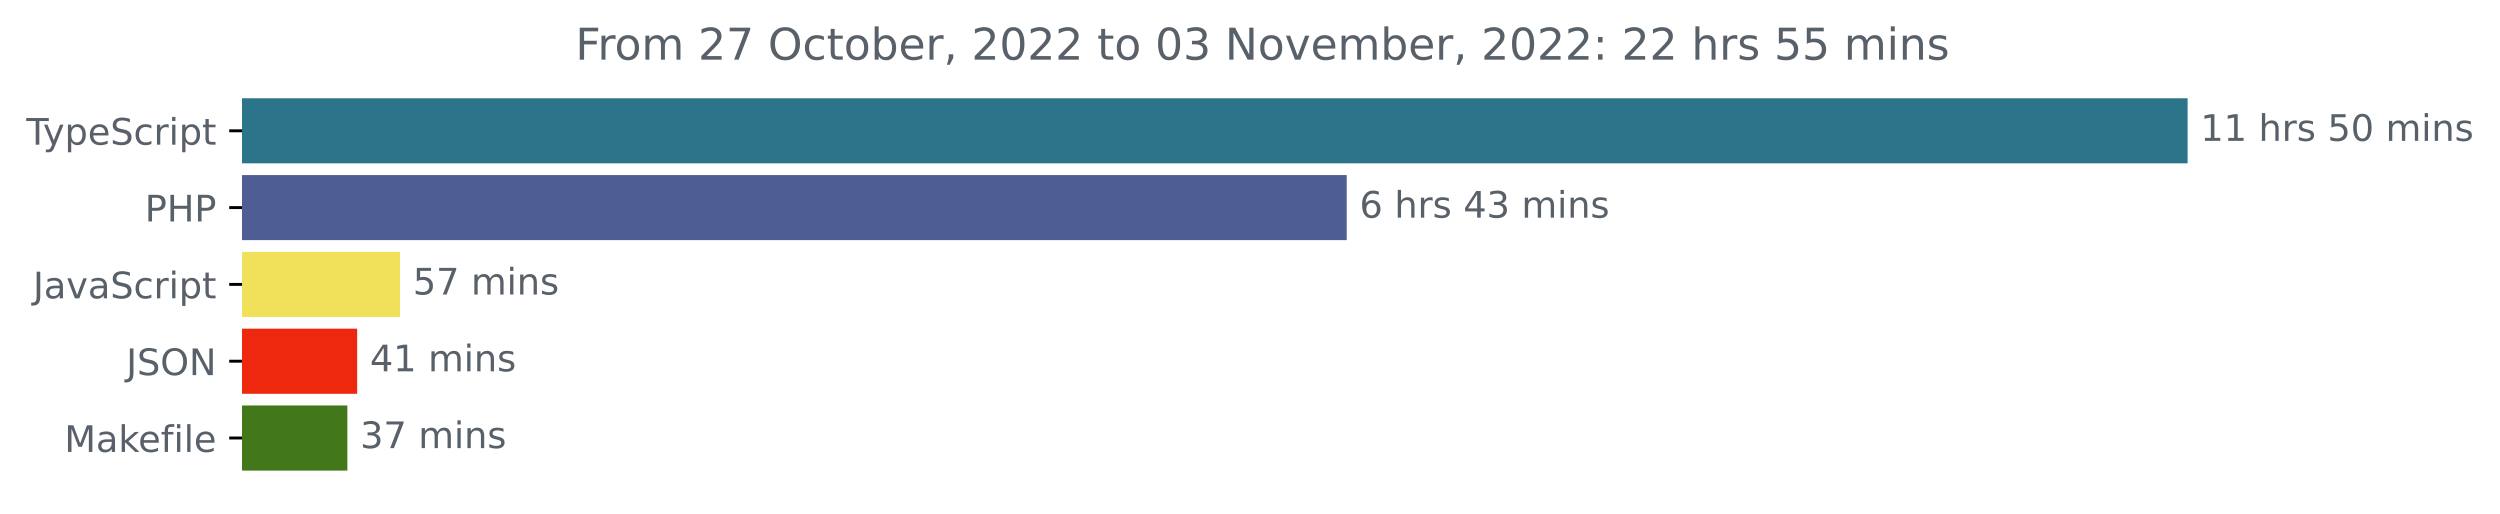
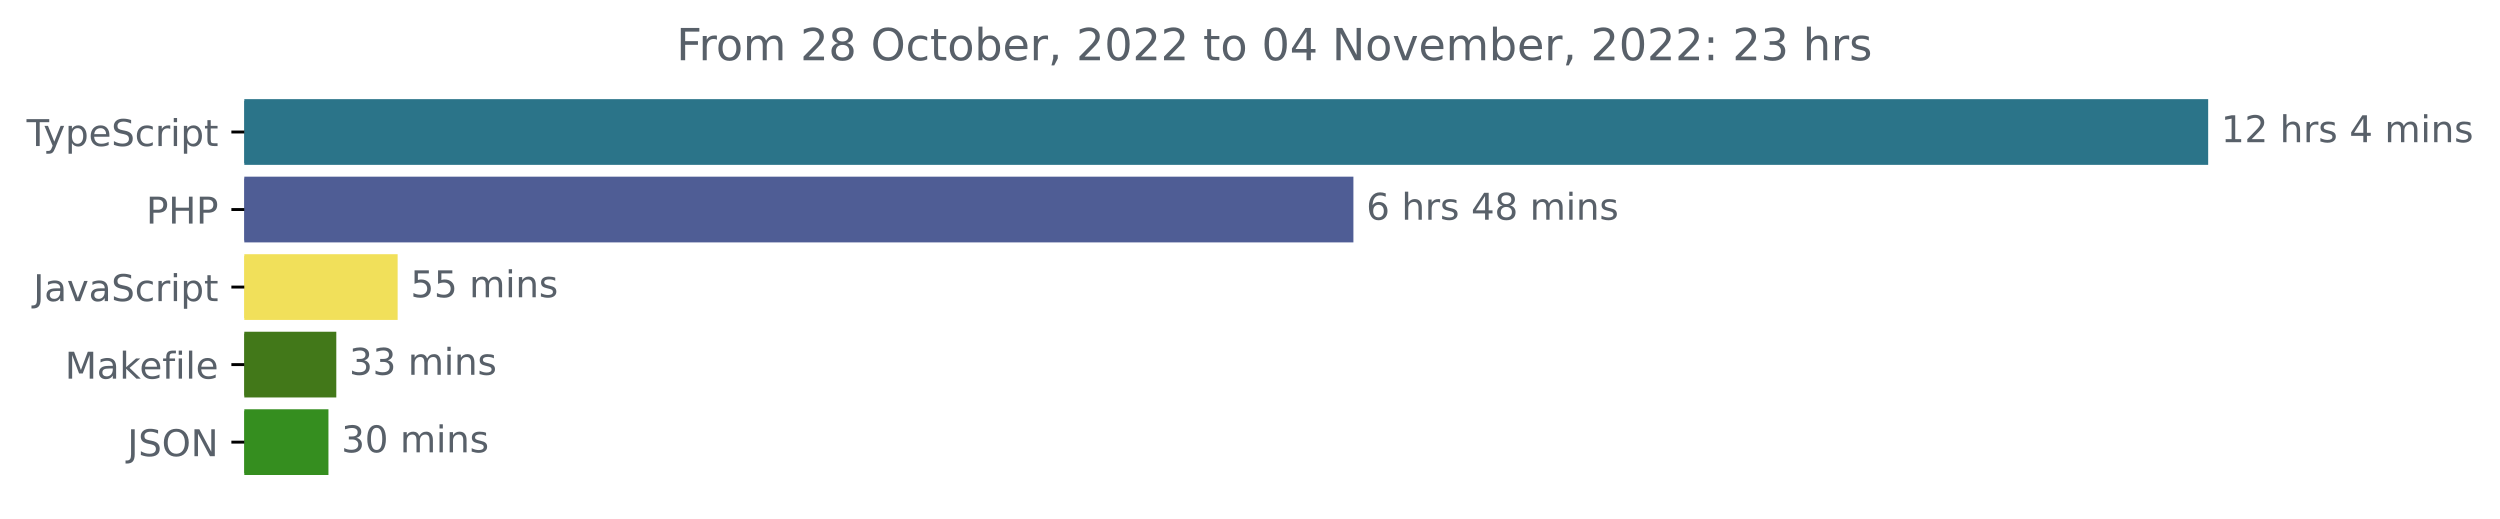
- <svg xmlns="http://www.w3.org/2000/svg" xmlns:xlink="http://www.w3.org/1999/xlink" width="683.507pt" height="140.398pt" viewBox="0 0 683.507 140.398" version="1.1">
+ <svg xmlns="http://www.w3.org/2000/svg" xmlns:xlink="http://www.w3.org/1999/xlink" width="677.144pt" height="140.398pt" viewBox="0 0 677.144 140.398" version="1.1">
  <defs>
    <style type="text/css">*{stroke-linejoin: round; stroke-linecap: butt}</style>
  </defs>
  <g id="figure_1">
    <g id="patch_1">
-       <path d="M -0 140.398  L 683.507 140.398  L 683.507 0  L -0 0  L -0 140.398  z " style="fill: none" />
+       <path d="M -0 140.398  L 677.144 140.398  L 677.144 0  L -0 0  L -0 140.398  z " style="fill: none" />
    </g>
    <g id="axes_1">
      <g id="patch_2">
-         <path d="M 66.17 27.358  L 597.599 27.358  L 597.599 44.158  L 66.17 44.158  z " clip-path="url(#p19857551e0)" style="fill: #2b7489; stroke: #2b7489; stroke-linejoin: miter" />
+         <path d="M 66.17 27.358  L 597.599 27.358  L 597.599 44.158  L 66.17 44.158  z " clip-path="url(#p09b4b1da4a)" style="fill: #2b7489; stroke: #2b7489; stroke-linejoin: miter" />
      </g>
      <g id="patch_3">
-         <path d="M 66.17 48.358  L 367.697 48.358  L 367.697 65.158  L 66.17 65.158  z " clip-path="url(#p19857551e0)" style="fill: #4f5d95; stroke: #4f5d95; stroke-linejoin: miter" />
+         <path d="M 66.17 48.358  L 366.08 48.358  L 366.08 65.158  L 66.17 65.158  z " clip-path="url(#p09b4b1da4a)" style="fill: #4f5d95; stroke: #4f5d95; stroke-linejoin: miter" />
      </g>
      <g id="patch_4">
-         <path d="M 66.17 69.358  L 108.878 69.358  L 108.878 86.158  L 66.17 86.158  z " clip-path="url(#p19857551e0)" style="fill: #f1e05a; stroke: #f1e05a; stroke-linejoin: miter" />
+         <path d="M 66.17 69.358  L 107.205 69.358  L 107.205 86.158  L 66.17 86.158  z " clip-path="url(#p09b4b1da4a)" style="fill: #f1e05a; stroke: #f1e05a; stroke-linejoin: miter" />
      </g>
      <g id="patch_5">
-         <path d="M 66.17 90.358  L 97.146 90.358  L 97.146 107.158  L 66.17 107.158  z " clip-path="url(#p19857551e0)" style="fill: #ee280e; stroke: #ee280e; stroke-linejoin: miter" />
+         <path d="M 66.17 90.358  L 90.589 90.358  L 90.589 107.158  L 66.17 107.158  z " clip-path="url(#p09b4b1da4a)" style="fill: #427819; stroke: #427819; stroke-linejoin: miter" />
      </g>
      <g id="patch_6">
-         <path d="M 66.17 111.358  L 94.471 111.358  L 94.471 128.158  L 66.17 128.158  z " clip-path="url(#p19857551e0)" style="fill: #427819; stroke: #427819; stroke-linejoin: miter" />
+         <path d="M 66.17 111.358  L 88.461 111.358  L 88.461 128.158  L 66.17 128.158  z " clip-path="url(#p09b4b1da4a)" style="fill: #358e1f; stroke: #358e1f; stroke-linejoin: miter" />
      </g>
      <g id="matplotlib.axis_1" />
      <g id="matplotlib.axis_2">
        <g id="ytick_1">
          <g id="line2d_1">
            <defs>
-               <path id="m5e165eb5e8" d="M 0 0  L -3.5 0  " style="stroke: #000000; stroke-width: 0.8" />
+               <path id="ma0a9c9d7a5" d="M 0 0  L -3.5 0  " style="stroke: #000000; stroke-width: 0.8" />
            </defs>
            <g>
-               <use xlink:href="#m5e165eb5e8" x="66.17" y="35.758" style="stroke: #000000; stroke-width: 0.8" />
+               <use xlink:href="#ma0a9c9d7a5" x="66.17" y="35.758" style="stroke: #000000; stroke-width: 0.8" />
            </g>
          </g>
          <g id="text_1">
            <g style="fill: #586069" transform="translate(7.2 39.55734)scale(0.1 -0.1)">
              <defs>
                <path id="DejaVuSans-54" d="M -19 4666  L 3928 4666  L 3928 4134  L 2272 4134  L 2272 0  L 1638 0  L 1638 4134  L -19 4134  L -19 4666  z " transform="scale(0.015625)" />
                <path id="DejaVuSans-79" d="M 2059 -325  Q 1816 -950 1584 -1140  Q 1353 -1331 966 -1331  L 506 -1331  L 506 -850  L 844 -850  Q 1081 -850 1212 -737  Q 1344 -625 1503 -206  L 1606 56  L 191 3500  L 800 3500  L 1894 763  L 2988 3500  L 3597 3500  L 2059 -325  z " transform="scale(0.015625)" />
                <path id="DejaVuSans-70" d="M 1159 525  L 1159 -1331  L 581 -1331  L 581 3500  L 1159 3500  L 1159 2969  Q 1341 3281 1617 3432  Q 1894 3584 2278 3584  Q 2916 3584 3314 3078  Q 3713 2572 3713 1747  Q 3713 922 3314 415  Q 2916 -91 2278 -91  Q 1894 -91 1617 61  Q 1341 213 1159 525  z M 3116 1747  Q 3116 2381 2855 2742  Q 2594 3103 2138 3103  Q 1681 3103 1420 2742  Q 1159 2381 1159 1747  Q 1159 1113 1420 752  Q 1681 391 2138 391  Q 2594 391 2855 752  Q 3116 1113 3116 1747  z " transform="scale(0.015625)" />
                <path id="DejaVuSans-65" d="M 3597 1894  L 3597 1613  L 953 1613  Q 991 1019 1311 708  Q 1631 397 2203 397  Q 2534 397 2845 478  Q 3156 559 3463 722  L 3463 178  Q 3153 47 2828 -22  Q 2503 -91 2169 -91  Q 1331 -91 842 396  Q 353 884 353 1716  Q 353 2575 817 3079  Q 1281 3584 2069 3584  Q 2775 3584 3186 3129  Q 3597 2675 3597 1894  z M 3022 2063  Q 3016 2534 2758 2815  Q 2500 3097 2075 3097  Q 1594 3097 1305 2825  Q 1016 2553 972 2059  L 3022 2063  z " transform="scale(0.015625)" />
                <path id="DejaVuSans-53" d="M 3425 4513  L 3425 3897  Q 3066 4069 2747 4153  Q 2428 4238 2131 4238  Q 1616 4238 1336 4038  Q 1056 3838 1056 3469  Q 1056 3159 1242 3001  Q 1428 2844 1947 2747  L 2328 2669  Q 3034 2534 3370 2195  Q 3706 1856 3706 1288  Q 3706 609 3251 259  Q 2797 -91 1919 -91  Q 1588 -91 1214 -16  Q 841 59 441 206  L 441 856  Q 825 641 1194 531  Q 1563 422 1919 422  Q 2459 422 2753 634  Q 3047 847 3047 1241  Q 3047 1584 2836 1778  Q 2625 1972 2144 2069  L 1759 2144  Q 1053 2284 737 2584  Q 422 2884 422 3419  Q 422 4038 858 4394  Q 1294 4750 2059 4750  Q 2388 4750 2728 4690  Q 3069 4631 3425 4513  z " transform="scale(0.015625)" />
                <path id="DejaVuSans-63" d="M 3122 3366  L 3122 2828  Q 2878 2963 2633 3030  Q 2388 3097 2138 3097  Q 1578 3097 1268 2742  Q 959 2388 959 1747  Q 959 1106 1268 751  Q 1578 397 2138 397  Q 2388 397 2633 464  Q 2878 531 3122 666  L 3122 134  Q 2881 22 2623 -34  Q 2366 -91 2075 -91  Q 1284 -91 818 406  Q 353 903 353 1747  Q 353 2603 823 3093  Q 1294 3584 2113 3584  Q 2378 3584 2631 3529  Q 2884 3475 3122 3366  z " transform="scale(0.015625)" />
                <path id="DejaVuSans-72" d="M 2631 2963  Q 2534 3019 2420 3045  Q 2306 3072 2169 3072  Q 1681 3072 1420 2755  Q 1159 2438 1159 1844  L 1159 0  L 581 0  L 581 3500  L 1159 3500  L 1159 2956  Q 1341 3275 1631 3429  Q 1922 3584 2338 3584  Q 2397 3584 2469 3576  Q 2541 3569 2628 3553  L 2631 2963  z " transform="scale(0.015625)" />
                <path id="DejaVuSans-69" d="M 603 3500  L 1178 3500  L 1178 0  L 603 0  L 603 3500  z M 603 4863  L 1178 4863  L 1178 4134  L 603 4134  L 603 4863  z " transform="scale(0.015625)" />
                <path id="DejaVuSans-74" d="M 1172 4494  L 1172 3500  L 2356 3500  L 2356 3053  L 1172 3053  L 1172 1153  Q 1172 725 1289 603  Q 1406 481 1766 481  L 2356 481  L 2356 0  L 1766 0  Q 1100 0 847 248  Q 594 497 594 1153  L 594 3053  L 172 3053  L 172 3500  L 594 3500  L 594 4494  L 1172 4494  z " transform="scale(0.015625)" />
              </defs>
              <use xlink:href="#DejaVuSans-54" />
              <use xlink:href="#DejaVuSans-79" x="45.459" />
              <use xlink:href="#DejaVuSans-70" x="104.639" />
              <use xlink:href="#DejaVuSans-65" x="168.115" />
              <use xlink:href="#DejaVuSans-53" x="229.639" />
              <use xlink:href="#DejaVuSans-63" x="293.115" />
              <use xlink:href="#DejaVuSans-72" x="348.096" />
              <use xlink:href="#DejaVuSans-69" x="389.209" />
              <use xlink:href="#DejaVuSans-70" x="416.992" />
              <use xlink:href="#DejaVuSans-74" x="480.469" />
            </g>
          </g>
        </g>
        <g id="ytick_2">
          <g id="line2d_2">
            <g>
-               <use xlink:href="#m5e165eb5e8" x="66.17" y="56.758" style="stroke: #000000; stroke-width: 0.8" />
+               <use xlink:href="#ma0a9c9d7a5" x="66.17" y="56.758" style="stroke: #000000; stroke-width: 0.8" />
            </g>
          </g>
          <g id="text_2">
            <g style="fill: #586069" transform="translate(39.59063 60.55734)scale(0.1 -0.1)">
              <defs>
                <path id="DejaVuSans-50" d="M 1259 4147  L 1259 2394  L 2053 2394  Q 2494 2394 2734 2622  Q 2975 2850 2975 3272  Q 2975 3691 2734 3919  Q 2494 4147 2053 4147  L 1259 4147  z M 628 4666  L 2053 4666  Q 2838 4666 3239 4311  Q 3641 3956 3641 3272  Q 3641 2581 3239 2228  Q 2838 1875 2053 1875  L 1259 1875  L 1259 0  L 628 0  L 628 4666  z " transform="scale(0.015625)" />
                <path id="DejaVuSans-48" d="M 628 4666  L 1259 4666  L 1259 2753  L 3553 2753  L 3553 4666  L 4184 4666  L 4184 0  L 3553 0  L 3553 2222  L 1259 2222  L 1259 0  L 628 0  L 628 4666  z " transform="scale(0.015625)" />
              </defs>
              <use xlink:href="#DejaVuSans-50" />
              <use xlink:href="#DejaVuSans-48" x="60.303" />
              <use xlink:href="#DejaVuSans-50" x="135.498" />
            </g>
          </g>
        </g>
        <g id="ytick_3">
          <g id="line2d_3">
            <g>
-               <use xlink:href="#m5e165eb5e8" x="66.17" y="77.758" style="stroke: #000000; stroke-width: 0.8" />
+               <use xlink:href="#ma0a9c9d7a5" x="66.17" y="77.758" style="stroke: #000000; stroke-width: 0.8" />
            </g>
          </g>
          <g id="text_3">
            <g style="fill: #586069" transform="translate(9.040625 81.55734)scale(0.1 -0.1)">
              <defs>
                <path id="DejaVuSans-4a" d="M 628 4666  L 1259 4666  L 1259 325  Q 1259 -519 939 -900  Q 619 -1281 -91 -1281  L -331 -1281  L -331 -750  L -134 -750  Q 284 -750 456 -515  Q 628 -281 628 325  L 628 4666  z " transform="scale(0.015625)" />
                <path id="DejaVuSans-61" d="M 2194 1759  Q 1497 1759 1228 1600  Q 959 1441 959 1056  Q 959 750 1161 570  Q 1363 391 1709 391  Q 2188 391 2477 730  Q 2766 1069 2766 1631  L 2766 1759  L 2194 1759  z M 3341 1997  L 3341 0  L 2766 0  L 2766 531  Q 2569 213 2275 61  Q 1981 -91 1556 -91  Q 1019 -91 701 211  Q 384 513 384 1019  Q 384 1609 779 1909  Q 1175 2209 1959 2209  L 2766 2209  L 2766 2266  Q 2766 2663 2505 2880  Q 2244 3097 1772 3097  Q 1472 3097 1187 3025  Q 903 2953 641 2809  L 641 3341  Q 956 3463 1253 3523  Q 1550 3584 1831 3584  Q 2591 3584 2966 3190  Q 3341 2797 3341 1997  z " transform="scale(0.015625)" />
                <path id="DejaVuSans-76" d="M 191 3500  L 800 3500  L 1894 563  L 2988 3500  L 3597 3500  L 2284 0  L 1503 0  L 191 3500  z " transform="scale(0.015625)" />
              </defs>
              <use xlink:href="#DejaVuSans-4a" />
              <use xlink:href="#DejaVuSans-61" x="29.492" />
              <use xlink:href="#DejaVuSans-76" x="90.771" />
              <use xlink:href="#DejaVuSans-61" x="149.951" />
              <use xlink:href="#DejaVuSans-53" x="211.23" />
              <use xlink:href="#DejaVuSans-63" x="274.707" />
              <use xlink:href="#DejaVuSans-72" x="329.688" />
              <use xlink:href="#DejaVuSans-69" x="370.801" />
              <use xlink:href="#DejaVuSans-70" x="398.584" />
              <use xlink:href="#DejaVuSans-74" x="462.061" />
            </g>
          </g>
        </g>
        <g id="ytick_4">
          <g id="line2d_4">
            <g>
-               <use xlink:href="#m5e165eb5e8" x="66.17" y="98.758" style="stroke: #000000; stroke-width: 0.8" />
+               <use xlink:href="#ma0a9c9d7a5" x="66.17" y="98.758" style="stroke: #000000; stroke-width: 0.8" />
            </g>
          </g>
          <g id="text_4">
-             <g style="fill: #586069" transform="translate(34.51875 102.5573)scale(0.1 -0.1)">
-               <defs>
-                 <path id="DejaVuSans-4f" d="M 2522 4238  Q 1834 4238 1429 3725  Q 1025 3213 1025 2328  Q 1025 1447 1429 934  Q 1834 422 2522 422  Q 3209 422 3611 934  Q 4013 1447 4013 2328  Q 4013 3213 3611 3725  Q 3209 4238 2522 4238  z M 2522 4750  Q 3503 4750 4090 4092  Q 4678 3434 4678 2328  Q 4678 1225 4090 567  Q 3503 -91 2522 -91  Q 1538 -91 948 565  Q 359 1222 359 2328  Q 359 3434 948 4092  Q 1538 4750 2522 4750  z " transform="scale(0.015625)" />
-                 <path id="DejaVuSans-4e" d="M 628 4666  L 1478 4666  L 3547 763  L 3547 4666  L 4159 4666  L 4159 0  L 3309 0  L 1241 3903  L 1241 0  L 628 0  L 628 4666  z " transform="scale(0.015625)" />
-               </defs>
-               <use xlink:href="#DejaVuSans-4a" />
-               <use xlink:href="#DejaVuSans-53" x="29.492" />
-               <use xlink:href="#DejaVuSans-4f" x="92.969" />
-               <use xlink:href="#DejaVuSans-4e" x="171.68" />
-             </g>
-           </g>
-         </g>
-         <g id="ytick_5">
-           <g id="line2d_5">
-             <g>
-               <use xlink:href="#m5e165eb5e8" x="66.17" y="119.758" style="stroke: #000000; stroke-width: 0.8" />
-             </g>
-           </g>
-           <g id="text_5">
-             <g style="fill: #586069" transform="translate(17.60312 123.5573)scale(0.1 -0.1)">
+             <g style="fill: #586069" transform="translate(17.60312 102.5573)scale(0.1 -0.1)">
              <defs>
                <path id="DejaVuSans-4d" d="M 628 4666  L 1569 4666  L 2759 1491  L 3956 4666  L 4897 4666  L 4897 0  L 4281 0  L 4281 4097  L 3078 897  L 2444 897  L 1241 4097  L 1241 0  L 628 0  L 628 4666  z " transform="scale(0.015625)" />
                <path id="DejaVuSans-6b" d="M 581 4863  L 1159 4863  L 1159 1991  L 2875 3500  L 3609 3500  L 1753 1863  L 3688 0  L 2938 0  L 1159 1709  L 1159 0  L 581 0  L 581 4863  z " transform="scale(0.015625)" />
                <path id="DejaVuSans-66" d="M 2375 4863  L 2375 4384  L 1825 4384  Q 1516 4384 1395 4259  Q 1275 4134 1275 3809  L 1275 3500  L 2222 3500  L 2222 3053  L 1275 3053  L 1275 0  L 697 0  L 697 3053  L 147 3053  L 147 3500  L 697 3500  L 697 3744  Q 697 4328 969 4595  Q 1241 4863 1831 4863  L 2375 4863  z " transform="scale(0.015625)" />
                <path id="DejaVuSans-6c" d="M 603 4863  L 1178 4863  L 1178 0  L 603 0  L 603 4863  z " transform="scale(0.015625)" />
              </defs>
              <use xlink:href="#DejaVuSans-4d" />
              <use xlink:href="#DejaVuSans-61" x="86.279" />
              <use xlink:href="#DejaVuSans-6b" x="147.559" />
              <use xlink:href="#DejaVuSans-65" x="201.844" />
              <use xlink:href="#DejaVuSans-66" x="263.367" />
              <use xlink:href="#DejaVuSans-69" x="298.572" />
              <use xlink:href="#DejaVuSans-6c" x="326.355" />
              <use xlink:href="#DejaVuSans-65" x="354.139" />
            </g>
          </g>
        </g>
+         <g id="ytick_5">
+           <g id="line2d_5">
+             <g>
+               <use xlink:href="#ma0a9c9d7a5" x="66.17" y="119.758" style="stroke: #000000; stroke-width: 0.8" />
+             </g>
+           </g>
+           <g id="text_5">
+             <g style="fill: #586069" transform="translate(34.51875 123.5573)scale(0.1 -0.1)">
+               <defs>
+                 <path id="DejaVuSans-4f" d="M 2522 4238  Q 1834 4238 1429 3725  Q 1025 3213 1025 2328  Q 1025 1447 1429 934  Q 1834 422 2522 422  Q 3209 422 3611 934  Q 4013 1447 4013 2328  Q 4013 3213 3611 3725  Q 3209 4238 2522 4238  z M 2522 4750  Q 3503 4750 4090 4092  Q 4678 3434 4678 2328  Q 4678 1225 4090 567  Q 3503 -91 2522 -91  Q 1538 -91 948 565  Q 359 1222 359 2328  Q 359 3434 948 4092  Q 1538 4750 2522 4750  z " transform="scale(0.015625)" />
+                 <path id="DejaVuSans-4e" d="M 628 4666  L 1478 4666  L 3547 763  L 3547 4666  L 4159 4666  L 4159 0  L 3309 0  L 1241 3903  L 1241 0  L 628 0  L 628 4666  z " transform="scale(0.015625)" />
+               </defs>
+               <use xlink:href="#DejaVuSans-4a" />
+               <use xlink:href="#DejaVuSans-53" x="29.492" />
+               <use xlink:href="#DejaVuSans-4f" x="92.969" />
+               <use xlink:href="#DejaVuSans-4e" x="171.68" />
+             </g>
+           </g>
+         </g>
      </g>
      <g id="text_6">
        <g style="fill: #586069" transform="translate(601.5989 38.5175)scale(0.1 -0.1)">
          <defs>
            <path id="DejaVuSans-31" d="M 794 531  L 1825 531  L 1825 4091  L 703 3866  L 703 4441  L 1819 4666  L 2450 4666  L 2450 531  L 3481 531  L 3481 0  L 794 0  L 794 531  z " transform="scale(0.015625)" />
+             <path id="DejaVuSans-32" d="M 1228 531  L 3431 531  L 3431 0  L 469 0  L 469 531  Q 828 903 1448 1529  Q 2069 2156 2228 2338  Q 2531 2678 2651 2914  Q 2772 3150 2772 3378  Q 2772 3750 2511 3984  Q 2250 4219 1831 4219  Q 1534 4219 1204 4116  Q 875 4013 500 3803  L 500 4441  Q 881 4594 1212 4672  Q 1544 4750 1819 4750  Q 2544 4750 2975 4387  Q 3406 4025 3406 3419  Q 3406 3131 3298 2873  Q 3191 2616 2906 2266  Q 2828 2175 2409 1742  Q 1991 1309 1228 531  z " transform="scale(0.015625)" />
            <path id="DejaVuSans-20" transform="scale(0.015625)" />
            <path id="DejaVuSans-68" d="M 3513 2113  L 3513 0  L 2938 0  L 2938 2094  Q 2938 2591 2744 2837  Q 2550 3084 2163 3084  Q 1697 3084 1428 2787  Q 1159 2491 1159 1978  L 1159 0  L 581 0  L 581 4863  L 1159 4863  L 1159 2956  Q 1366 3272 1645 3428  Q 1925 3584 2291 3584  Q 2894 3584 3203 3211  Q 3513 2838 3513 2113  z " transform="scale(0.015625)" />
            <path id="DejaVuSans-73" d="M 2834 3397  L 2834 2853  Q 2591 2978 2328 3040  Q 2066 3103 1784 3103  Q 1356 3103 1142 2972  Q 928 2841 928 2578  Q 928 2378 1081 2264  Q 1234 2150 1697 2047  L 1894 2003  Q 2506 1872 2764 1633  Q 3022 1394 3022 966  Q 3022 478 2636 193  Q 2250 -91 1575 -91  Q 1294 -91 989 -36  Q 684 19 347 128  L 347 722  Q 666 556 975 473  Q 1284 391 1588 391  Q 1994 391 2212 530  Q 2431 669 2431 922  Q 2431 1156 2273 1281  Q 2116 1406 1581 1522  L 1381 1569  Q 847 1681 609 1914  Q 372 2147 372 2553  Q 372 3047 722 3315  Q 1072 3584 1716 3584  Q 2034 3584 2315 3537  Q 2597 3491 2834 3397  z " transform="scale(0.015625)" />
-             <path id="DejaVuSans-35" d="M 691 4666  L 3169 4666  L 3169 4134  L 1269 4134  L 1269 2991  Q 1406 3038 1543 3061  Q 1681 3084 1819 3084  Q 2600 3084 3056 2656  Q 3513 2228 3513 1497  Q 3513 744 3044 326  Q 2575 -91 1722 -91  Q 1428 -91 1123 -41  Q 819 9 494 109  L 494 744  Q 775 591 1075 516  Q 1375 441 1709 441  Q 2250 441 2565 725  Q 2881 1009 2881 1497  Q 2881 1984 2565 2268  Q 2250 2553 1709 2553  Q 1456 2553 1204 2497  Q 953 2441 691 2322  L 691 4666  z " transform="scale(0.015625)" />
-             <path id="DejaVuSans-30" d="M 2034 4250  Q 1547 4250 1301 3770  Q 1056 3291 1056 2328  Q 1056 1369 1301 889  Q 1547 409 2034 409  Q 2525 409 2770 889  Q 3016 1369 3016 2328  Q 3016 3291 2770 3770  Q 2525 4250 2034 4250  z M 2034 4750  Q 2819 4750 3233 4129  Q 3647 3509 3647 2328  Q 3647 1150 3233 529  Q 2819 -91 2034 -91  Q 1250 -91 836 529  Q 422 1150 422 2328  Q 422 3509 836 4129  Q 1250 4750 2034 4750  z " transform="scale(0.015625)" />
+             <path id="DejaVuSans-34" d="M 2419 4116  L 825 1625  L 2419 1625  L 2419 4116  z M 2253 4666  L 3047 4666  L 3047 1625  L 3713 1625  L 3713 1100  L 3047 1100  L 3047 0  L 2419 0  L 2419 1100  L 313 1100  L 313 1709  L 2253 4666  z " transform="scale(0.015625)" />
            <path id="DejaVuSans-6d" d="M 3328 2828  Q 3544 3216 3844 3400  Q 4144 3584 4550 3584  Q 5097 3584 5394 3201  Q 5691 2819 5691 2113  L 5691 0  L 5113 0  L 5113 2094  Q 5113 2597 4934 2840  Q 4756 3084 4391 3084  Q 3944 3084 3684 2787  Q 3425 2491 3425 1978  L 3425 0  L 2847 0  L 2847 2094  Q 2847 2600 2669 2842  Q 2491 3084 2119 3084  Q 1678 3084 1418 2786  Q 1159 2488 1159 1978  L 1159 0  L 581 0  L 581 3500  L 1159 3500  L 1159 2956  Q 1356 3278 1631 3431  Q 1906 3584 2284 3584  Q 2666 3584 2933 3390  Q 3200 3197 3328 2828  z " transform="scale(0.015625)" />
            <path id="DejaVuSans-6e" d="M 3513 2113  L 3513 0  L 2938 0  L 2938 2094  Q 2938 2591 2744 2837  Q 2550 3084 2163 3084  Q 1697 3084 1428 2787  Q 1159 2491 1159 1978  L 1159 0  L 581 0  L 581 3500  L 1159 3500  L 1159 2956  Q 1366 3272 1645 3428  Q 1925 3584 2291 3584  Q 2894 3584 3203 3211  Q 3513 2838 3513 2113  z " transform="scale(0.015625)" />
          </defs>
          <use xlink:href="#DejaVuSans-31" />
-           <use xlink:href="#DejaVuSans-31" x="63.623" />
+           <use xlink:href="#DejaVuSans-32" x="63.623" />
          <use xlink:href="#DejaVuSans-20" x="127.246" />
          <use xlink:href="#DejaVuSans-68" x="159.033" />
          <use xlink:href="#DejaVuSans-72" x="222.412" />
          <use xlink:href="#DejaVuSans-73" x="263.525" />
          <use xlink:href="#DejaVuSans-20" x="315.625" />
-           <use xlink:href="#DejaVuSans-35" x="347.412" />
-           <use xlink:href="#DejaVuSans-30" x="411.035" />
-           <use xlink:href="#DejaVuSans-20" x="474.658" />
-           <use xlink:href="#DejaVuSans-6d" x="506.445" />
-           <use xlink:href="#DejaVuSans-69" x="603.857" />
-           <use xlink:href="#DejaVuSans-6e" x="631.641" />
-           <use xlink:href="#DejaVuSans-73" x="695.02" />
+           <use xlink:href="#DejaVuSans-34" x="347.412" />
+           <use xlink:href="#DejaVuSans-20" x="411.035" />
+           <use xlink:href="#DejaVuSans-6d" x="442.822" />
+           <use xlink:href="#DejaVuSans-69" x="540.234" />
+           <use xlink:href="#DejaVuSans-6e" x="568.018" />
+           <use xlink:href="#DejaVuSans-73" x="631.396" />
        </g>
      </g>
      <g id="text_7">
-         <g style="fill: #586069" transform="translate(371.6974 59.5175)scale(0.1 -0.1)">
+         <g style="fill: #586069" transform="translate(370.0804 59.5175)scale(0.1 -0.1)">
          <defs>
            <path id="DejaVuSans-36" d="M 2113 2584  Q 1688 2584 1439 2293  Q 1191 2003 1191 1497  Q 1191 994 1439 701  Q 1688 409 2113 409  Q 2538 409 2786 701  Q 3034 994 3034 1497  Q 3034 2003 2786 2293  Q 2538 2584 2113 2584  z M 3366 4563  L 3366 3988  Q 3128 4100 2886 4159  Q 2644 4219 2406 4219  Q 1781 4219 1451 3797  Q 1122 3375 1075 2522  Q 1259 2794 1537 2939  Q 1816 3084 2150 3084  Q 2853 3084 3261 2657  Q 3669 2231 3669 1497  Q 3669 778 3244 343  Q 2819 -91 2113 -91  Q 1303 -91 875 529  Q 447 1150 447 2328  Q 447 3434 972 4092  Q 1497 4750 2381 4750  Q 2619 4750 2861 4703  Q 3103 4656 3366 4563  z " transform="scale(0.015625)" />
-             <path id="DejaVuSans-34" d="M 2419 4116  L 825 1625  L 2419 1625  L 2419 4116  z M 2253 4666  L 3047 4666  L 3047 1625  L 3713 1625  L 3713 1100  L 3047 1100  L 3047 0  L 2419 0  L 2419 1100  L 313 1100  L 313 1709  L 2253 4666  z " transform="scale(0.015625)" />
-             <path id="DejaVuSans-33" d="M 2597 2516  Q 3050 2419 3304 2112  Q 3559 1806 3559 1356  Q 3559 666 3084 287  Q 2609 -91 1734 -91  Q 1441 -91 1130 -33  Q 819 25 488 141  L 488 750  Q 750 597 1062 519  Q 1375 441 1716 441  Q 2309 441 2620 675  Q 2931 909 2931 1356  Q 2931 1769 2642 2001  Q 2353 2234 1838 2234  L 1294 2234  L 1294 2753  L 1863 2753  Q 2328 2753 2575 2939  Q 2822 3125 2822 3475  Q 2822 3834 2567 4026  Q 2313 4219 1838 4219  Q 1578 4219 1281 4162  Q 984 4106 628 3988  L 628 4550  Q 988 4650 1302 4700  Q 1616 4750 1894 4750  Q 2613 4750 3031 4423  Q 3450 4097 3450 3541  Q 3450 3153 3228 2886  Q 3006 2619 2597 2516  z " transform="scale(0.015625)" />
+             <path id="DejaVuSans-38" d="M 2034 2216  Q 1584 2216 1326 1975  Q 1069 1734 1069 1313  Q 1069 891 1326 650  Q 1584 409 2034 409  Q 2484 409 2743 651  Q 3003 894 3003 1313  Q 3003 1734 2745 1975  Q 2488 2216 2034 2216  z M 1403 2484  Q 997 2584 770 2862  Q 544 3141 544 3541  Q 544 4100 942 4425  Q 1341 4750 2034 4750  Q 2731 4750 3128 4425  Q 3525 4100 3525 3541  Q 3525 3141 3298 2862  Q 3072 2584 2669 2484  Q 3125 2378 3379 2068  Q 3634 1759 3634 1313  Q 3634 634 3220 271  Q 2806 -91 2034 -91  Q 1263 -91 848 271  Q 434 634 434 1313  Q 434 1759 690 2068  Q 947 2378 1403 2484  z M 1172 3481  Q 1172 3119 1398 2916  Q 1625 2713 2034 2713  Q 2441 2713 2670 2916  Q 2900 3119 2900 3481  Q 2900 3844 2670 4047  Q 2441 4250 2034 4250  Q 1625 4250 1398 4047  Q 1172 3844 1172 3481  z " transform="scale(0.015625)" />
          </defs>
          <use xlink:href="#DejaVuSans-36" />
          <use xlink:href="#DejaVuSans-20" x="63.623" />
          <use xlink:href="#DejaVuSans-68" x="95.41" />
          <use xlink:href="#DejaVuSans-72" x="158.789" />
          <use xlink:href="#DejaVuSans-73" x="199.902" />
          <use xlink:href="#DejaVuSans-20" x="252.002" />
          <use xlink:href="#DejaVuSans-34" x="283.789" />
-           <use xlink:href="#DejaVuSans-33" x="347.412" />
+           <use xlink:href="#DejaVuSans-38" x="347.412" />
          <use xlink:href="#DejaVuSans-20" x="411.035" />
          <use xlink:href="#DejaVuSans-6d" x="442.822" />
          <use xlink:href="#DejaVuSans-69" x="540.234" />
          <use xlink:href="#DejaVuSans-6e" x="568.018" />
          <use xlink:href="#DejaVuSans-73" x="631.396" />
        </g>
      </g>
      <g id="text_8">
-         <g style="fill: #586069" transform="translate(112.8781 80.5175)scale(0.1 -0.1)">
-           <defs>
-             <path id="DejaVuSans-37" d="M 525 4666  L 3525 4666  L 3525 4397  L 1831 0  L 1172 0  L 2766 4134  L 525 4134  L 525 4666  z " transform="scale(0.015625)" />
+         <g style="fill: #586069" transform="translate(111.2053 80.5175)scale(0.1 -0.1)">
+           <defs>
+             <path id="DejaVuSans-35" d="M 691 4666  L 3169 4666  L 3169 4134  L 1269 4134  L 1269 2991  Q 1406 3038 1543 3061  Q 1681 3084 1819 3084  Q 2600 3084 3056 2656  Q 3513 2228 3513 1497  Q 3513 744 3044 326  Q 2575 -91 1722 -91  Q 1428 -91 1123 -41  Q 819 9 494 109  L 494 744  Q 775 591 1075 516  Q 1375 441 1709 441  Q 2250 441 2565 725  Q 2881 1009 2881 1497  Q 2881 1984 2565 2268  Q 2250 2553 1709 2553  Q 1456 2553 1204 2497  Q 953 2441 691 2322  L 691 4666  z " transform="scale(0.015625)" />
          </defs>
          <use xlink:href="#DejaVuSans-35" />
-           <use xlink:href="#DejaVuSans-37" x="63.623" />
+           <use xlink:href="#DejaVuSans-35" x="63.623" />
          <use xlink:href="#DejaVuSans-20" x="127.246" />
          <use xlink:href="#DejaVuSans-6d" x="159.033" />
          <use xlink:href="#DejaVuSans-69" x="256.445" />
          <use xlink:href="#DejaVuSans-6e" x="284.229" />
          <use xlink:href="#DejaVuSans-73" x="347.607" />
        </g>
      </g>
      <g id="text_9">
-         <g style="fill: #586069" transform="translate(101.1463 101.5175)scale(0.1 -0.1)">
-           <use xlink:href="#DejaVuSans-34" />
-           <use xlink:href="#DejaVuSans-31" x="63.623" />
+         <g style="fill: #586069" transform="translate(94.58867 101.5175)scale(0.1 -0.1)">
+           <defs>
+             <path id="DejaVuSans-33" d="M 2597 2516  Q 3050 2419 3304 2112  Q 3559 1806 3559 1356  Q 3559 666 3084 287  Q 2609 -91 1734 -91  Q 1441 -91 1130 -33  Q 819 25 488 141  L 488 750  Q 750 597 1062 519  Q 1375 441 1716 441  Q 2309 441 2620 675  Q 2931 909 2931 1356  Q 2931 1769 2642 2001  Q 2353 2234 1838 2234  L 1294 2234  L 1294 2753  L 1863 2753  Q 2328 2753 2575 2939  Q 2822 3125 2822 3475  Q 2822 3834 2567 4026  Q 2313 4219 1838 4219  Q 1578 4219 1281 4162  Q 984 4106 628 3988  L 628 4550  Q 988 4650 1302 4700  Q 1616 4750 1894 4750  Q 2613 4750 3031 4423  Q 3450 4097 3450 3541  Q 3450 3153 3228 2886  Q 3006 2619 2597 2516  z " transform="scale(0.015625)" />
+           </defs>
+           <use xlink:href="#DejaVuSans-33" />
+           <use xlink:href="#DejaVuSans-33" x="63.623" />
          <use xlink:href="#DejaVuSans-20" x="127.246" />
          <use xlink:href="#DejaVuSans-6d" x="159.033" />
          <use xlink:href="#DejaVuSans-69" x="256.445" />
          <use xlink:href="#DejaVuSans-6e" x="284.229" />
          <use xlink:href="#DejaVuSans-73" x="347.607" />
        </g>
      </g>
      <g id="text_10">
-         <g style="fill: #586069" transform="translate(98.47063 122.5175)scale(0.1 -0.1)">
+         <g style="fill: #586069" transform="translate(92.46093 122.5175)scale(0.1 -0.1)">
+           <defs>
+             <path id="DejaVuSans-30" d="M 2034 4250  Q 1547 4250 1301 3770  Q 1056 3291 1056 2328  Q 1056 1369 1301 889  Q 1547 409 2034 409  Q 2525 409 2770 889  Q 3016 1369 3016 2328  Q 3016 3291 2770 3770  Q 2525 4250 2034 4250  z M 2034 4750  Q 2819 4750 3233 4129  Q 3647 3509 3647 2328  Q 3647 1150 3233 529  Q 2819 -91 2034 -91  Q 1250 -91 836 529  Q 422 1150 422 2328  Q 422 3509 836 4129  Q 1250 4750 2034 4750  z " transform="scale(0.015625)" />
+           </defs>
          <use xlink:href="#DejaVuSans-33" />
-           <use xlink:href="#DejaVuSans-37" x="63.623" />
+           <use xlink:href="#DejaVuSans-30" x="63.623" />
          <use xlink:href="#DejaVuSans-20" x="127.246" />
          <use xlink:href="#DejaVuSans-6d" x="159.033" />
          <use xlink:href="#DejaVuSans-69" x="256.445" />
          <use xlink:href="#DejaVuSans-6e" x="284.229" />
          <use xlink:href="#DejaVuSans-73" x="347.607" />
        </g>
      </g>
      <g id="text_11">
-         <g style="fill: #586069" transform="translate(157.3309 16.31812)scale(0.12 -0.12)">
+         <g style="fill: #586069" transform="translate(183.2191 16.31812)scale(0.12 -0.12)">
          <defs>
            <path id="DejaVuSans-46" d="M 628 4666  L 3309 4666  L 3309 4134  L 1259 4134  L 1259 2759  L 3109 2759  L 3109 2228  L 1259 2228  L 1259 0  L 628 0  L 628 4666  z " transform="scale(0.015625)" />
            <path id="DejaVuSans-6f" d="M 1959 3097  Q 1497 3097 1228 2736  Q 959 2375 959 1747  Q 959 1119 1226 758  Q 1494 397 1959 397  Q 2419 397 2687 759  Q 2956 1122 2956 1747  Q 2956 2369 2687 2733  Q 2419 3097 1959 3097  z M 1959 3584  Q 2709 3584 3137 3096  Q 3566 2609 3566 1747  Q 3566 888 3137 398  Q 2709 -91 1959 -91  Q 1206 -91 779 398  Q 353 888 353 1747  Q 353 2609 779 3096  Q 1206 3584 1959 3584  z " transform="scale(0.015625)" />
-             <path id="DejaVuSans-32" d="M 1228 531  L 3431 531  L 3431 0  L 469 0  L 469 531  Q 828 903 1448 1529  Q 2069 2156 2228 2338  Q 2531 2678 2651 2914  Q 2772 3150 2772 3378  Q 2772 3750 2511 3984  Q 2250 4219 1831 4219  Q 1534 4219 1204 4116  Q 875 4013 500 3803  L 500 4441  Q 881 4594 1212 4672  Q 1544 4750 1819 4750  Q 2544 4750 2975 4387  Q 3406 4025 3406 3419  Q 3406 3131 3298 2873  Q 3191 2616 2906 2266  Q 2828 2175 2409 1742  Q 1991 1309 1228 531  z " transform="scale(0.015625)" />
            <path id="DejaVuSans-62" d="M 3116 1747  Q 3116 2381 2855 2742  Q 2594 3103 2138 3103  Q 1681 3103 1420 2742  Q 1159 2381 1159 1747  Q 1159 1113 1420 752  Q 1681 391 2138 391  Q 2594 391 2855 752  Q 3116 1113 3116 1747  z M 1159 2969  Q 1341 3281 1617 3432  Q 1894 3584 2278 3584  Q 2916 3584 3314 3078  Q 3713 2572 3713 1747  Q 3713 922 3314 415  Q 2916 -91 2278 -91  Q 1894 -91 1617 61  Q 1341 213 1159 525  L 1159 0  L 581 0  L 581 4863  L 1159 4863  L 1159 2969  z " transform="scale(0.015625)" />
            <path id="DejaVuSans-2c" d="M 750 794  L 1409 794  L 1409 256  L 897 -744  L 494 -744  L 750 256  L 750 794  z " transform="scale(0.015625)" />
            <path id="DejaVuSans-3a" d="M 750 794  L 1409 794  L 1409 0  L 750 0  L 750 794  z M 750 3309  L 1409 3309  L 1409 2516  L 750 2516  L 750 3309  z " transform="scale(0.015625)" />
          </defs>
          <use xlink:href="#DejaVuSans-46" />
          <use xlink:href="#DejaVuSans-72" x="50.27" />
          <use xlink:href="#DejaVuSans-6f" x="89.133" />
          <use xlink:href="#DejaVuSans-6d" x="150.314" />
          <use xlink:href="#DejaVuSans-20" x="247.727" />
          <use xlink:href="#DejaVuSans-32" x="279.514" />
-           <use xlink:href="#DejaVuSans-37" x="343.137" />
+           <use xlink:href="#DejaVuSans-38" x="343.137" />
          <use xlink:href="#DejaVuSans-20" x="406.76" />
          <use xlink:href="#DejaVuSans-4f" x="438.547" />
          <use xlink:href="#DejaVuSans-63" x="517.258" />
          <use xlink:href="#DejaVuSans-74" x="572.238" />
          <use xlink:href="#DejaVuSans-6f" x="611.447" />
          <use xlink:href="#DejaVuSans-62" x="672.629" />
          <use xlink:href="#DejaVuSans-65" x="736.105" />
          <use xlink:href="#DejaVuSans-72" x="797.629" />
          <use xlink:href="#DejaVuSans-2c" x="838.742" />
          <use xlink:href="#DejaVuSans-20" x="870.529" />
          <use xlink:href="#DejaVuSans-32" x="902.316" />
          <use xlink:href="#DejaVuSans-30" x="965.939" />
          <use xlink:href="#DejaVuSans-32" x="1029.562" />
          <use xlink:href="#DejaVuSans-32" x="1093.186" />
          <use xlink:href="#DejaVuSans-20" x="1156.809" />
          <use xlink:href="#DejaVuSans-74" x="1188.596" />
          <use xlink:href="#DejaVuSans-6f" x="1227.805" />
          <use xlink:href="#DejaVuSans-20" x="1288.986" />
          <use xlink:href="#DejaVuSans-30" x="1320.773" />
-           <use xlink:href="#DejaVuSans-33" x="1384.396" />
+           <use xlink:href="#DejaVuSans-34" x="1384.396" />
          <use xlink:href="#DejaVuSans-20" x="1448.02" />
          <use xlink:href="#DejaVuSans-4e" x="1479.807" />
          <use xlink:href="#DejaVuSans-6f" x="1554.611" />
          <use xlink:href="#DejaVuSans-76" x="1615.793" />
          <use xlink:href="#DejaVuSans-65" x="1674.973" />
          <use xlink:href="#DejaVuSans-6d" x="1736.496" />
          <use xlink:href="#DejaVuSans-62" x="1833.908" />
          <use xlink:href="#DejaVuSans-65" x="1897.385" />
          <use xlink:href="#DejaVuSans-72" x="1958.908" />
          <use xlink:href="#DejaVuSans-2c" x="2000.021" />
          <use xlink:href="#DejaVuSans-20" x="2031.809" />
          <use xlink:href="#DejaVuSans-32" x="2063.596" />
          <use xlink:href="#DejaVuSans-30" x="2127.219" />
          <use xlink:href="#DejaVuSans-32" x="2190.842" />
          <use xlink:href="#DejaVuSans-32" x="2254.465" />
          <use xlink:href="#DejaVuSans-3a" x="2318.088" />
          <use xlink:href="#DejaVuSans-20" x="2351.779" />
          <use xlink:href="#DejaVuSans-32" x="2383.566" />
-           <use xlink:href="#DejaVuSans-32" x="2447.189" />
+           <use xlink:href="#DejaVuSans-33" x="2447.189" />
          <use xlink:href="#DejaVuSans-20" x="2510.812" />
          <use xlink:href="#DejaVuSans-68" x="2542.6" />
          <use xlink:href="#DejaVuSans-72" x="2605.979" />
          <use xlink:href="#DejaVuSans-73" x="2647.092" />
-           <use xlink:href="#DejaVuSans-20" x="2699.191" />
-           <use xlink:href="#DejaVuSans-35" x="2730.979" />
-           <use xlink:href="#DejaVuSans-35" x="2794.602" />
-           <use xlink:href="#DejaVuSans-20" x="2858.225" />
-           <use xlink:href="#DejaVuSans-6d" x="2890.012" />
-           <use xlink:href="#DejaVuSans-69" x="2987.424" />
-           <use xlink:href="#DejaVuSans-6e" x="3015.207" />
-           <use xlink:href="#DejaVuSans-73" x="3078.586" />
        </g>
      </g>
    </g>
  </g>
  <defs>
-     <clipPath id="p19857551e0">
+     <clipPath id="p09b4b1da4a">
      <rect x="66.17" y="22.318" width="558" height="110.88" />
    </clipPath>
  </defs>
</svg>
